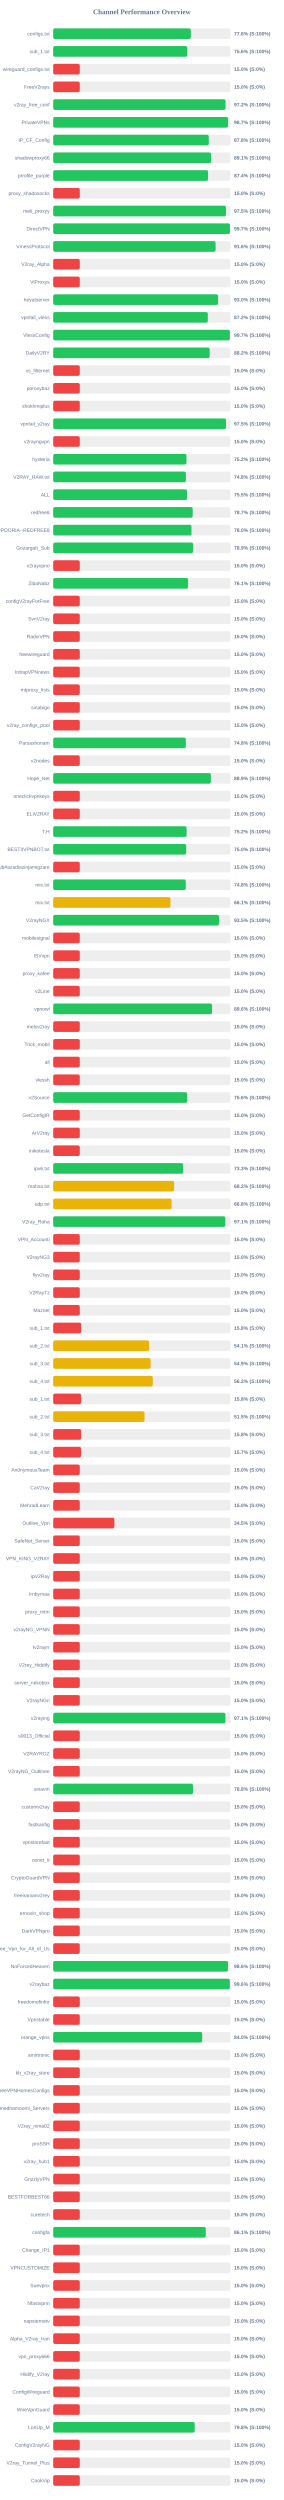
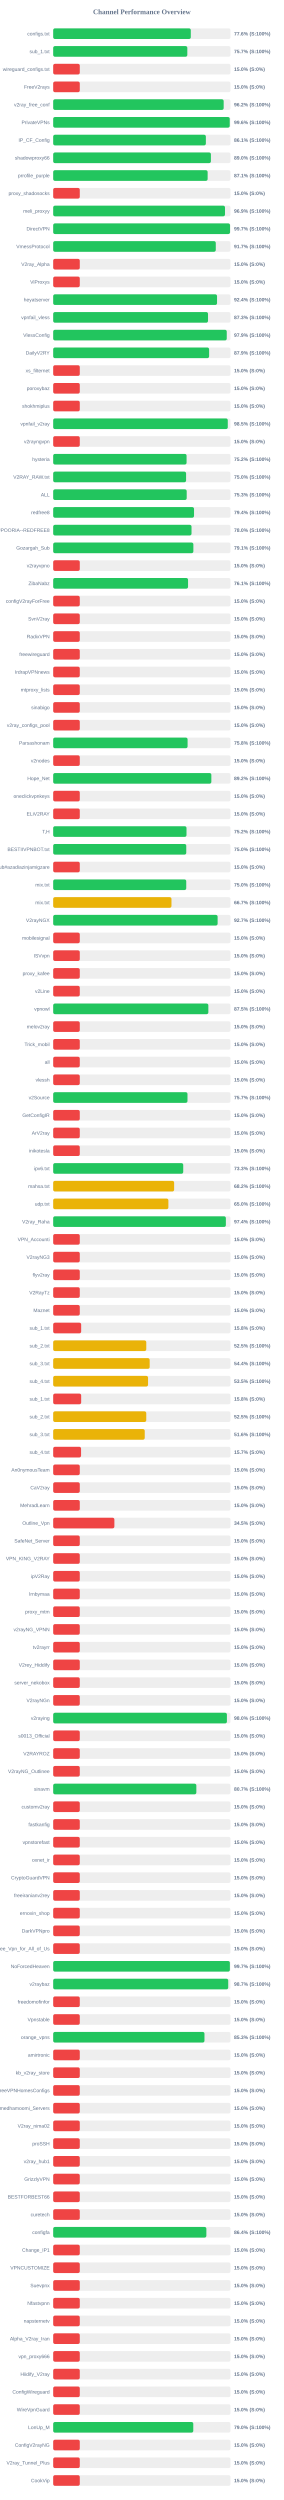
<svg xmlns="http://www.w3.org/2000/svg" width="800" height="7050" version="1.1">
  <style>
        .row { font: 14px Arial; fill: #64748b; }
        .score { font: bold 14px Arial; fill: #64748b; }
    </style>
  <text x="400" y="40" text-anchor="middle" font-size="20px" font-weight="bold" fill="#64748b">Channel Performance Overview</text>
  <rect x="150" y="80" width="500" height="30" fill="#eee" rx="5" />
-   <rect x="150" y="80" width="388.1" height="30" fill="#22c55e" rx="5" />
+   <rect x="150" y="80" width="388.05" height="30" fill="#22c55e" rx="5" />
  <text x="140" y="100" text-anchor="end" class="row">configs.txt</text>
  <text x="660" y="100" text-anchor="start" class="score">77.6% (S:100%)</text>
  <rect x="150" y="130" width="500" height="30" fill="#eee" rx="5" />
-   <rect x="150" y="130" width="378.2" height="30" fill="#22c55e" rx="5" />
+   <rect x="150" y="130" width="378.25" height="30" fill="#22c55e" rx="5" />
  <text x="140" y="150" text-anchor="end" class="row">sub_1.txt</text>
-   <text x="660" y="150" text-anchor="start" class="score">75.6% (S:100%)</text>
+   <text x="660" y="150" text-anchor="start" class="score">75.7% (S:100%)</text>
  <rect x="150" y="180" width="500" height="30" fill="#eee" rx="5" />
  <rect x="150" y="180" width="75.0" height="30" fill="#ef4444" rx="5" />
  <text x="140" y="200" text-anchor="end" class="row">wireguard_configs.txt</text>
  <text x="660" y="200" text-anchor="start" class="score">15.0% (S:0%)</text>
  <rect x="150" y="230" width="500" height="30" fill="#eee" rx="5" />
  <rect x="150" y="230" width="75.0" height="30" fill="#ef4444" rx="5" />
  <text x="140" y="250" text-anchor="end" class="row">FreeV2rays</text>
  <text x="660" y="250" text-anchor="start" class="score">15.0% (S:0%)</text>
  <rect x="150" y="280" width="500" height="30" fill="#eee" rx="5" />
-   <rect x="150" y="280" width="486.05" height="30" fill="#22c55e" rx="5" />
+   <rect x="150" y="280" width="480.75" height="30" fill="#22c55e" rx="5" />
  <text x="140" y="300" text-anchor="end" class="row">v2ray_free_conf</text>
-   <text x="660" y="300" text-anchor="start" class="score">97.2% (S:100%)</text>
+   <text x="660" y="300" text-anchor="start" class="score">96.2% (S:100%)</text>
  <rect x="150" y="330" width="500" height="30" fill="#eee" rx="5" />
-   <rect x="150" y="330" width="493.25" height="30" fill="#22c55e" rx="5" />
+   <rect x="150" y="330" width="497.85" height="30" fill="#22c55e" rx="5" />
  <text x="140" y="350" text-anchor="end" class="row">PrivateVPNs</text>
-   <text x="660" y="350" text-anchor="start" class="score">98.7% (S:100%)</text>
+   <text x="660" y="350" text-anchor="start" class="score">99.6% (S:100%)</text>
  <rect x="150" y="380" width="500" height="30" fill="#eee" rx="5" />
-   <rect x="150" y="380" width="438.8" height="30" fill="#22c55e" rx="5" />
+   <rect x="150" y="380" width="430.55" height="30" fill="#22c55e" rx="5" />
  <text x="140" y="400" text-anchor="end" class="row">IP_CF_Config</text>
-   <text x="660" y="400" text-anchor="start" class="score">87.8% (S:100%)</text>
+   <text x="660" y="400" text-anchor="start" class="score">86.1% (S:100%)</text>
  <rect x="150" y="430" width="500" height="30" fill="#eee" rx="5" />
-   <rect x="150" y="430" width="445.35" height="30" fill="#22c55e" rx="5" />
+   <rect x="150" y="430" width="444.75" height="30" fill="#22c55e" rx="5" />
  <text x="140" y="450" text-anchor="end" class="row">shadowproxy66</text>
-   <text x="660" y="450" text-anchor="start" class="score">89.1% (S:100%)</text>
+   <text x="660" y="450" text-anchor="start" class="score">89.0% (S:100%)</text>
  <rect x="150" y="480" width="500" height="30" fill="#eee" rx="5" />
-   <rect x="150" y="480" width="436.85" height="30" fill="#22c55e" rx="5" />
+   <rect x="150" y="480" width="435.55" height="30" fill="#22c55e" rx="5" />
  <text x="140" y="500" text-anchor="end" class="row">prrofile_purple</text>
-   <text x="660" y="500" text-anchor="start" class="score">87.4% (S:100%)</text>
+   <text x="660" y="500" text-anchor="start" class="score">87.1% (S:100%)</text>
  <rect x="150" y="530" width="500" height="30" fill="#eee" rx="5" />
  <rect x="150" y="530" width="75.0" height="30" fill="#ef4444" rx="5" />
  <text x="140" y="550" text-anchor="end" class="row">proxy_shadosocks</text>
  <text x="660" y="550" text-anchor="start" class="score">15.0% (S:0%)</text>
  <rect x="150" y="580" width="500" height="30" fill="#eee" rx="5" />
-   <rect x="150" y="580" width="487.3" height="30" fill="#22c55e" rx="5" />
+   <rect x="150" y="580" width="484.5" height="30" fill="#22c55e" rx="5" />
  <text x="140" y="600" text-anchor="end" class="row">meli_proxyy</text>
-   <text x="660" y="600" text-anchor="start" class="score">97.5% (S:100%)</text>
+   <text x="660" y="600" text-anchor="start" class="score">96.9% (S:100%)</text>
  <rect x="150" y="630" width="500" height="30" fill="#eee" rx="5" />
-   <rect x="150" y="630" width="498.5" height="30" fill="#22c55e" rx="5" />
+   <rect x="150" y="630" width="498.7" height="30" fill="#22c55e" rx="5" />
  <text x="140" y="650" text-anchor="end" class="row">DirectVPN</text>
  <text x="660" y="650" text-anchor="start" class="score">99.7% (S:100%)</text>
  <rect x="150" y="680" width="500" height="30" fill="#eee" rx="5" />
-   <rect x="150" y="680" width="458.05" height="30" fill="#22c55e" rx="5" />
+   <rect x="150" y="680" width="458.5" height="30" fill="#22c55e" rx="5" />
  <text x="140" y="700" text-anchor="end" class="row">VmessProtocol</text>
-   <text x="660" y="700" text-anchor="start" class="score">91.6% (S:100%)</text>
+   <text x="660" y="700" text-anchor="start" class="score">91.7% (S:100%)</text>
  <rect x="150" y="730" width="500" height="30" fill="#eee" rx="5" />
  <rect x="150" y="730" width="75.0" height="30" fill="#ef4444" rx="5" />
  <text x="140" y="750" text-anchor="end" class="row">V2ray_Alpha</text>
  <text x="660" y="750" text-anchor="start" class="score">15.0% (S:0%)</text>
  <rect x="150" y="780" width="500" height="30" fill="#eee" rx="5" />
  <rect x="150" y="780" width="75.0" height="30" fill="#ef4444" rx="5" />
  <text x="140" y="800" text-anchor="end" class="row">ViProxys</text>
  <text x="660" y="800" text-anchor="start" class="score">15.0% (S:0%)</text>
  <rect x="150" y="830" width="500" height="30" fill="#eee" rx="5" />
-   <rect x="150" y="830" width="465.25" height="30" fill="#22c55e" rx="5" />
+   <rect x="150" y="830" width="462.05" height="30" fill="#22c55e" rx="5" />
  <text x="140" y="850" text-anchor="end" class="row">heyatserver</text>
-   <text x="660" y="850" text-anchor="start" class="score">93.0% (S:100%)</text>
+   <text x="660" y="850" text-anchor="start" class="score">92.4% (S:100%)</text>
  <rect x="150" y="880" width="500" height="30" fill="#eee" rx="5" />
-   <rect x="150" y="880" width="436.05" height="30" fill="#22c55e" rx="5" />
+   <rect x="150" y="880" width="436.6" height="30" fill="#22c55e" rx="5" />
  <text x="140" y="900" text-anchor="end" class="row">vpnfail_vless</text>
-   <text x="660" y="900" text-anchor="start" class="score">87.2% (S:100%)</text>
+   <text x="660" y="900" text-anchor="start" class="score">87.3% (S:100%)</text>
  <rect x="150" y="930" width="500" height="30" fill="#eee" rx="5" />
-   <rect x="150" y="930" width="498.25" height="30" fill="#22c55e" rx="5" />
+   <rect x="150" y="930" width="489.45" height="30" fill="#22c55e" rx="5" />
  <text x="140" y="950" text-anchor="end" class="row">VlessConfig</text>
-   <text x="660" y="950" text-anchor="start" class="score">99.7% (S:100%)</text>
+   <text x="660" y="950" text-anchor="start" class="score">97.9% (S:100%)</text>
  <rect x="150" y="980" width="500" height="30" fill="#eee" rx="5" />
-   <rect x="150" y="980" width="441.25" height="30" fill="#22c55e" rx="5" />
+   <rect x="150" y="980" width="439.7" height="30" fill="#22c55e" rx="5" />
  <text x="140" y="1000" text-anchor="end" class="row">DailyV2RY</text>
-   <text x="660" y="1000" text-anchor="start" class="score">88.2% (S:100%)</text>
+   <text x="660" y="1000" text-anchor="start" class="score">87.9% (S:100%)</text>
  <rect x="150" y="1030" width="500" height="30" fill="#eee" rx="5" />
  <rect x="150" y="1030" width="75.0" height="30" fill="#ef4444" rx="5" />
  <text x="140" y="1050" text-anchor="end" class="row">xs_filternet</text>
  <text x="660" y="1050" text-anchor="start" class="score">15.0% (S:0%)</text>
  <rect x="150" y="1080" width="500" height="30" fill="#eee" rx="5" />
  <rect x="150" y="1080" width="75.0" height="30" fill="#ef4444" rx="5" />
  <text x="140" y="1100" text-anchor="end" class="row">poroxybaz</text>
  <text x="660" y="1100" text-anchor="start" class="score">15.0% (S:0%)</text>
  <rect x="150" y="1130" width="500" height="30" fill="#eee" rx="5" />
  <rect x="150" y="1130" width="75.0" height="30" fill="#ef4444" rx="5" />
  <text x="140" y="1150" text-anchor="end" class="row">shokhmiplus</text>
  <text x="660" y="1150" text-anchor="start" class="score">15.0% (S:0%)</text>
  <rect x="150" y="1180" width="500" height="30" fill="#eee" rx="5" />
-   <rect x="150" y="1180" width="487.35" height="30" fill="#22c55e" rx="5" />
+   <rect x="150" y="1180" width="492.35" height="30" fill="#22c55e" rx="5" />
  <text x="140" y="1200" text-anchor="end" class="row">vpnfail_v2ray</text>
-   <text x="660" y="1200" text-anchor="start" class="score">97.5% (S:100%)</text>
+   <text x="660" y="1200" text-anchor="start" class="score">98.5% (S:100%)</text>
  <rect x="150" y="1230" width="500" height="30" fill="#eee" rx="5" />
  <rect x="150" y="1230" width="75.0" height="30" fill="#ef4444" rx="5" />
  <text x="140" y="1250" text-anchor="end" class="row">v2rayngvpn</text>
  <text x="660" y="1250" text-anchor="start" class="score">15.0% (S:0%)</text>
  <rect x="150" y="1280" width="500" height="30" fill="#eee" rx="5" />
-   <rect x="150" y="1280" width="375.9" height="30" fill="#22c55e" rx="5" />
+   <rect x="150" y="1280" width="376.15" height="30" fill="#22c55e" rx="5" />
  <text x="140" y="1300" text-anchor="end" class="row">hysteria</text>
  <text x="660" y="1300" text-anchor="start" class="score">75.2% (S:100%)</text>
  <rect x="150" y="1330" width="500" height="30" fill="#eee" rx="5" />
-   <rect x="150" y="1330" width="374.25" height="30" fill="#22c55e" rx="5" />
+   <rect x="150" y="1330" width="374.75" height="30" fill="#22c55e" rx="5" />
  <text x="140" y="1350" text-anchor="end" class="row">V2RAY_RAW.txt</text>
-   <text x="660" y="1350" text-anchor="start" class="score">74.8% (S:100%)</text>
+   <text x="660" y="1350" text-anchor="start" class="score">75.0% (S:100%)</text>
  <rect x="150" y="1380" width="500" height="30" fill="#eee" rx="5" />
-   <rect x="150" y="1380" width="377.25" height="30" fill="#22c55e" rx="5" />
+   <rect x="150" y="1380" width="376.5" height="30" fill="#22c55e" rx="5" />
  <text x="140" y="1400" text-anchor="end" class="row">ALL</text>
-   <text x="660" y="1400" text-anchor="start" class="score">75.5% (S:100%)</text>
+   <text x="660" y="1400" text-anchor="start" class="score">75.3% (S:100%)</text>
  <rect x="150" y="1430" width="500" height="30" fill="#eee" rx="5" />
-   <rect x="150" y="1430" width="393.35" height="30" fill="#22c55e" rx="5" />
+   <rect x="150" y="1430" width="397.15" height="30" fill="#22c55e" rx="5" />
  <text x="140" y="1450" text-anchor="end" class="row">redfree8</text>
-   <text x="660" y="1450" text-anchor="start" class="score">78.7% (S:100%)</text>
+   <text x="660" y="1450" text-anchor="start" class="score">79.4% (S:100%)</text>
  <rect x="150" y="1480" width="500" height="30" fill="#eee" rx="5" />
-   <rect x="150" y="1480" width="390.0" height="30" fill="#22c55e" rx="5" />
+   <rect x="150" y="1480" width="390.1" height="30" fill="#22c55e" rx="5" />
  <text x="140" y="1500" text-anchor="end" class="row">POORIA--REDFREE8.txt#POORIA--REDFREE8</text>
  <text x="660" y="1500" text-anchor="start" class="score">78.0% (S:100%)</text>
  <rect x="150" y="1530" width="500" height="30" fill="#eee" rx="5" />
-   <rect x="150" y="1530" width="394.65" height="30" fill="#22c55e" rx="5" />
+   <rect x="150" y="1530" width="395.3" height="30" fill="#22c55e" rx="5" />
  <text x="140" y="1550" text-anchor="end" class="row">Gozargah_Sub</text>
-   <text x="660" y="1550" text-anchor="start" class="score">78.9% (S:100%)</text>
+   <text x="660" y="1550" text-anchor="start" class="score">79.1% (S:100%)</text>
  <rect x="150" y="1580" width="500" height="30" fill="#eee" rx="5" />
  <rect x="150" y="1580" width="75.0" height="30" fill="#ef4444" rx="5" />
  <text x="140" y="1600" text-anchor="end" class="row">v2rayvpno</text>
  <text x="660" y="1600" text-anchor="start" class="score">15.0% (S:0%)</text>
  <rect x="150" y="1630" width="500" height="30" fill="#eee" rx="5" />
-   <rect x="150" y="1630" width="380.4" height="30" fill="#22c55e" rx="5" />
+   <rect x="150" y="1630" width="380.3" height="30" fill="#22c55e" rx="5" />
  <text x="140" y="1650" text-anchor="end" class="row">ZibaNabz</text>
  <text x="660" y="1650" text-anchor="start" class="score">76.1% (S:100%)</text>
  <rect x="150" y="1680" width="500" height="30" fill="#eee" rx="5" />
  <rect x="150" y="1680" width="75.0" height="30" fill="#ef4444" rx="5" />
  <text x="140" y="1700" text-anchor="end" class="row">configV2rayForFree</text>
  <text x="660" y="1700" text-anchor="start" class="score">15.0% (S:0%)</text>
  <rect x="150" y="1730" width="500" height="30" fill="#eee" rx="5" />
  <rect x="150" y="1730" width="75.0" height="30" fill="#ef4444" rx="5" />
  <text x="140" y="1750" text-anchor="end" class="row">SvnV2ray</text>
  <text x="660" y="1750" text-anchor="start" class="score">15.0% (S:0%)</text>
  <rect x="150" y="1780" width="500" height="30" fill="#eee" rx="5" />
  <rect x="150" y="1780" width="75.0" height="30" fill="#ef4444" rx="5" />
  <text x="140" y="1800" text-anchor="end" class="row">RadixVPN</text>
  <text x="660" y="1800" text-anchor="start" class="score">15.0% (S:0%)</text>
  <rect x="150" y="1830" width="500" height="30" fill="#eee" rx="5" />
  <rect x="150" y="1830" width="75.0" height="30" fill="#ef4444" rx="5" />
  <text x="140" y="1850" text-anchor="end" class="row">freewireguard</text>
  <text x="660" y="1850" text-anchor="start" class="score">15.0% (S:0%)</text>
  <rect x="150" y="1880" width="500" height="30" fill="#eee" rx="5" />
  <rect x="150" y="1880" width="75.0" height="30" fill="#ef4444" rx="5" />
  <text x="140" y="1900" text-anchor="end" class="row">IrdrapVPNnews</text>
  <text x="660" y="1900" text-anchor="start" class="score">15.0% (S:0%)</text>
  <rect x="150" y="1930" width="500" height="30" fill="#eee" rx="5" />
  <rect x="150" y="1930" width="75.0" height="30" fill="#ef4444" rx="5" />
  <text x="140" y="1950" text-anchor="end" class="row">mtproxy_lists</text>
  <text x="660" y="1950" text-anchor="start" class="score">15.0% (S:0%)</text>
  <rect x="150" y="1980" width="500" height="30" fill="#eee" rx="5" />
  <rect x="150" y="1980" width="75.0" height="30" fill="#ef4444" rx="5" />
  <text x="140" y="2000" text-anchor="end" class="row">sinabigo</text>
  <text x="660" y="2000" text-anchor="start" class="score">15.0% (S:0%)</text>
  <rect x="150" y="2030" width="500" height="30" fill="#eee" rx="5" />
  <rect x="150" y="2030" width="75.0" height="30" fill="#ef4444" rx="5" />
  <text x="140" y="2050" text-anchor="end" class="row">v2ray_configs_pool</text>
  <text x="660" y="2050" text-anchor="start" class="score">15.0% (S:0%)</text>
  <rect x="150" y="2080" width="500" height="30" fill="#eee" rx="5" />
-   <rect x="150" y="2080" width="374.05" height="30" fill="#22c55e" rx="5" />
+   <rect x="150" y="2080" width="379.0" height="30" fill="#22c55e" rx="5" />
  <text x="140" y="2100" text-anchor="end" class="row">Parsashonam</text>
-   <text x="660" y="2100" text-anchor="start" class="score">74.8% (S:100%)</text>
+   <text x="660" y="2100" text-anchor="start" class="score">75.8% (S:100%)</text>
  <rect x="150" y="2130" width="500" height="30" fill="#eee" rx="5" />
  <rect x="150" y="2130" width="75.0" height="30" fill="#ef4444" rx="5" />
  <text x="140" y="2150" text-anchor="end" class="row">v2nodes</text>
  <text x="660" y="2150" text-anchor="start" class="score">15.0% (S:0%)</text>
  <rect x="150" y="2180" width="500" height="30" fill="#eee" rx="5" />
-   <rect x="150" y="2180" width="444.65" height="30" fill="#22c55e" rx="5" />
+   <rect x="150" y="2180" width="446.0" height="30" fill="#22c55e" rx="5" />
  <text x="140" y="2200" text-anchor="end" class="row">Hope_Net</text>
-   <text x="660" y="2200" text-anchor="start" class="score">88.9% (S:100%)</text>
+   <text x="660" y="2200" text-anchor="start" class="score">89.2% (S:100%)</text>
  <rect x="150" y="2230" width="500" height="30" fill="#eee" rx="5" />
  <rect x="150" y="2230" width="75.0" height="30" fill="#ef4444" rx="5" />
  <text x="140" y="2250" text-anchor="end" class="row">oneclickvpnkeys</text>
  <text x="660" y="2250" text-anchor="start" class="score">15.0% (S:0%)</text>
  <rect x="150" y="2280" width="500" height="30" fill="#eee" rx="5" />
  <rect x="150" y="2280" width="75.0" height="30" fill="#ef4444" rx="5" />
  <text x="140" y="2300" text-anchor="end" class="row">ELiV2RAY</text>
  <text x="660" y="2300" text-anchor="start" class="score">15.0% (S:0%)</text>
  <rect x="150" y="2330" width="500" height="30" fill="#eee" rx="5" />
-   <rect x="150" y="2330" width="376.25" height="30" fill="#22c55e" rx="5" />
+   <rect x="150" y="2330" width="375.95" height="30" fill="#22c55e" rx="5" />
  <text x="140" y="2350" text-anchor="end" class="row">T,H</text>
  <text x="660" y="2350" text-anchor="start" class="score">75.2% (S:100%)</text>
  <rect x="150" y="2380" width="500" height="30" fill="#eee" rx="5" />
-   <rect x="150" y="2380" width="375.1" height="30" fill="#22c55e" rx="5" />
+   <rect x="150" y="2380" width="375.25" height="30" fill="#22c55e" rx="5" />
  <text x="140" y="2400" text-anchor="end" class="row">BESTIIVPNBOT.txt</text>
  <text x="660" y="2400" text-anchor="start" class="score">75.0% (S:100%)</text>
  <rect x="150" y="2430" width="500" height="30" fill="#eee" rx="5" />
  <rect x="150" y="2430" width="75.0" height="30" fill="#ef4444" rx="5" />
  <text x="140" y="2450" text-anchor="end" class="row">Sub#azadiazinjamigzare</text>
  <text x="660" y="2450" text-anchor="start" class="score">15.0% (S:0%)</text>
  <rect x="150" y="2480" width="500" height="30" fill="#eee" rx="5" />
-   <rect x="150" y="2480" width="373.9" height="30" fill="#22c55e" rx="5" />
+   <rect x="150" y="2480" width="375.2" height="30" fill="#22c55e" rx="5" />
  <text x="140" y="2500" text-anchor="end" class="row">mix.txt</text>
-   <text x="660" y="2500" text-anchor="start" class="score">74.8% (S:100%)</text>
+   <text x="660" y="2500" text-anchor="start" class="score">75.0% (S:100%)</text>
  <rect x="150" y="2530" width="500" height="30" fill="#eee" rx="5" />
-   <rect x="150" y="2530" width="330.6" height="30" fill="#eab308" rx="5" />
+   <rect x="150" y="2530" width="333.55" height="30" fill="#eab308" rx="5" />
  <text x="140" y="2550" text-anchor="end" class="row">mix.txt</text>
-   <text x="660" y="2550" text-anchor="start" class="score">66.1% (S:100%)</text>
+   <text x="660" y="2550" text-anchor="start" class="score">66.7% (S:100%)</text>
  <rect x="150" y="2580" width="500" height="30" fill="#eee" rx="5" />
-   <rect x="150" y="2580" width="467.6" height="30" fill="#22c55e" rx="5" />
+   <rect x="150" y="2580" width="463.7" height="30" fill="#22c55e" rx="5" />
  <text x="140" y="2600" text-anchor="end" class="row">V2rayNGX</text>
-   <text x="660" y="2600" text-anchor="start" class="score">93.5% (S:100%)</text>
+   <text x="660" y="2600" text-anchor="start" class="score">92.7% (S:100%)</text>
  <rect x="150" y="2630" width="500" height="30" fill="#eee" rx="5" />
  <rect x="150" y="2630" width="75.0" height="30" fill="#ef4444" rx="5" />
  <text x="140" y="2650" text-anchor="end" class="row">mobilesignal</text>
  <text x="660" y="2650" text-anchor="start" class="score">15.0% (S:0%)</text>
  <rect x="150" y="2680" width="500" height="30" fill="#eee" rx="5" />
  <rect x="150" y="2680" width="75.0" height="30" fill="#ef4444" rx="5" />
  <text x="140" y="2700" text-anchor="end" class="row">ISVvpn</text>
  <text x="660" y="2700" text-anchor="start" class="score">15.0% (S:0%)</text>
  <rect x="150" y="2730" width="500" height="30" fill="#eee" rx="5" />
  <rect x="150" y="2730" width="75.0" height="30" fill="#ef4444" rx="5" />
  <text x="140" y="2750" text-anchor="end" class="row">proxy_kafee</text>
  <text x="660" y="2750" text-anchor="start" class="score">15.0% (S:0%)</text>
  <rect x="150" y="2780" width="500" height="30" fill="#eee" rx="5" />
  <rect x="150" y="2780" width="75.0" height="30" fill="#ef4444" rx="5" />
  <text x="140" y="2800" text-anchor="end" class="row">v2Line</text>
  <text x="660" y="2800" text-anchor="start" class="score">15.0% (S:0%)</text>
  <rect x="150" y="2830" width="500" height="30" fill="#eee" rx="5" />
-   <rect x="150" y="2830" width="448.05" height="30" fill="#22c55e" rx="5" />
+   <rect x="150" y="2830" width="437.55" height="30" fill="#22c55e" rx="5" />
  <text x="140" y="2850" text-anchor="end" class="row">vpnowl</text>
-   <text x="660" y="2850" text-anchor="start" class="score">89.6% (S:100%)</text>
+   <text x="660" y="2850" text-anchor="start" class="score">87.5% (S:100%)</text>
  <rect x="150" y="2880" width="500" height="30" fill="#eee" rx="5" />
  <rect x="150" y="2880" width="75.0" height="30" fill="#ef4444" rx="5" />
  <text x="140" y="2900" text-anchor="end" class="row">melov2ray</text>
  <text x="660" y="2900" text-anchor="start" class="score">15.0% (S:0%)</text>
  <rect x="150" y="2930" width="500" height="30" fill="#eee" rx="5" />
  <rect x="150" y="2930" width="75.0" height="30" fill="#ef4444" rx="5" />
  <text x="140" y="2950" text-anchor="end" class="row">Trick_mobil</text>
  <text x="660" y="2950" text-anchor="start" class="score">15.0% (S:0%)</text>
  <rect x="150" y="2980" width="500" height="30" fill="#eee" rx="5" />
  <rect x="150" y="2980" width="75.0" height="30" fill="#ef4444" rx="5" />
  <text x="140" y="3000" text-anchor="end" class="row">all</text>
  <text x="660" y="3000" text-anchor="start" class="score">15.0% (S:0%)</text>
  <rect x="150" y="3030" width="500" height="30" fill="#eee" rx="5" />
  <rect x="150" y="3030" width="75.0" height="30" fill="#ef4444" rx="5" />
  <text x="140" y="3050" text-anchor="end" class="row">vlessh</text>
  <text x="660" y="3050" text-anchor="start" class="score">15.0% (S:0%)</text>
  <rect x="150" y="3080" width="500" height="30" fill="#eee" rx="5" />
-   <rect x="150" y="3080" width="377.85" height="30" fill="#22c55e" rx="5" />
+   <rect x="150" y="3080" width="378.7" height="30" fill="#22c55e" rx="5" />
  <text x="140" y="3100" text-anchor="end" class="row">v2Source</text>
-   <text x="660" y="3100" text-anchor="start" class="score">75.6% (S:100%)</text>
+   <text x="660" y="3100" text-anchor="start" class="score">75.7% (S:100%)</text>
  <rect x="150" y="3130" width="500" height="30" fill="#eee" rx="5" />
  <rect x="150" y="3130" width="75.0" height="30" fill="#ef4444" rx="5" />
  <text x="140" y="3150" text-anchor="end" class="row">GetConfigIR</text>
  <text x="660" y="3150" text-anchor="start" class="score">15.0% (S:0%)</text>
  <rect x="150" y="3180" width="500" height="30" fill="#eee" rx="5" />
  <rect x="150" y="3180" width="75.0" height="30" fill="#ef4444" rx="5" />
  <text x="140" y="3200" text-anchor="end" class="row">ArV2ray</text>
  <text x="660" y="3200" text-anchor="start" class="score">15.0% (S:0%)</text>
  <rect x="150" y="3230" width="500" height="30" fill="#eee" rx="5" />
  <rect x="150" y="3230" width="75.0" height="30" fill="#ef4444" rx="5" />
  <text x="140" y="3250" text-anchor="end" class="row">inikotesla</text>
  <text x="660" y="3250" text-anchor="start" class="score">15.0% (S:0%)</text>
  <rect x="150" y="3280" width="500" height="30" fill="#eee" rx="5" />
-   <rect x="150" y="3280" width="366.65" height="30" fill="#22c55e" rx="5" />
+   <rect x="150" y="3280" width="366.7" height="30" fill="#22c55e" rx="5" />
  <text x="140" y="3300" text-anchor="end" class="row">ipv6.txt</text>
  <text x="660" y="3300" text-anchor="start" class="score">73.3% (S:100%)</text>
  <rect x="150" y="3330" width="500" height="30" fill="#eee" rx="5" />
-   <rect x="150" y="3330" width="341.0" height="30" fill="#eab308" rx="5" />
+   <rect x="150" y="3330" width="341.05" height="30" fill="#eab308" rx="5" />
  <text x="140" y="3350" text-anchor="end" class="row">mahsa.txt</text>
  <text x="660" y="3350" text-anchor="start" class="score">68.2% (S:100%)</text>
  <rect x="150" y="3380" width="500" height="30" fill="#eee" rx="5" />
-   <rect x="150" y="3380" width="333.95" height="30" fill="#eab308" rx="5" />
+   <rect x="150" y="3380" width="324.85" height="30" fill="#eab308" rx="5" />
  <text x="140" y="3400" text-anchor="end" class="row">udp.txt</text>
-   <text x="660" y="3400" text-anchor="start" class="score">66.8% (S:100%)</text>
+   <text x="660" y="3400" text-anchor="start" class="score">65.0% (S:100%)</text>
  <rect x="150" y="3430" width="500" height="30" fill="#eee" rx="5" />
-   <rect x="150" y="3430" width="485.4" height="30" fill="#22c55e" rx="5" />
+   <rect x="150" y="3430" width="486.95" height="30" fill="#22c55e" rx="5" />
  <text x="140" y="3450" text-anchor="end" class="row">V2ray_Raha</text>
-   <text x="660" y="3450" text-anchor="start" class="score">97.1% (S:100%)</text>
+   <text x="660" y="3450" text-anchor="start" class="score">97.4% (S:100%)</text>
  <rect x="150" y="3480" width="500" height="30" fill="#eee" rx="5" />
  <rect x="150" y="3480" width="75.0" height="30" fill="#ef4444" rx="5" />
  <text x="140" y="3500" text-anchor="end" class="row">VPN_Accounti</text>
  <text x="660" y="3500" text-anchor="start" class="score">15.0% (S:0%)</text>
  <rect x="150" y="3530" width="500" height="30" fill="#eee" rx="5" />
  <rect x="150" y="3530" width="75.0" height="30" fill="#ef4444" rx="5" />
  <text x="140" y="3550" text-anchor="end" class="row">V2rayNG3</text>
  <text x="660" y="3550" text-anchor="start" class="score">15.0% (S:0%)</text>
  <rect x="150" y="3580" width="500" height="30" fill="#eee" rx="5" />
  <rect x="150" y="3580" width="75.0" height="30" fill="#ef4444" rx="5" />
  <text x="140" y="3600" text-anchor="end" class="row">flyv2ray</text>
  <text x="660" y="3600" text-anchor="start" class="score">15.0% (S:0%)</text>
  <rect x="150" y="3630" width="500" height="30" fill="#eee" rx="5" />
  <rect x="150" y="3630" width="75.0" height="30" fill="#ef4444" rx="5" />
  <text x="140" y="3650" text-anchor="end" class="row">V2RayTz</text>
  <text x="660" y="3650" text-anchor="start" class="score">15.0% (S:0%)</text>
  <rect x="150" y="3680" width="500" height="30" fill="#eee" rx="5" />
  <rect x="150" y="3680" width="75.0" height="30" fill="#ef4444" rx="5" />
  <text x="140" y="3700" text-anchor="end" class="row">Maznet</text>
  <text x="660" y="3700" text-anchor="start" class="score">15.0% (S:0%)</text>
  <rect x="150" y="3730" width="500" height="30" fill="#eee" rx="5" />
  <rect x="150" y="3730" width="78.9" height="30" fill="#ef4444" rx="5" />
  <text x="140" y="3750" text-anchor="end" class="row">sub_1.txt</text>
  <text x="660" y="3750" text-anchor="start" class="score">15.8% (S:0%)</text>
  <rect x="150" y="3780" width="500" height="30" fill="#eee" rx="5" />
-   <rect x="150" y="3780" width="270.5" height="30" fill="#eab308" rx="5" />
+   <rect x="150" y="3780" width="262.5" height="30" fill="#eab308" rx="5" />
  <text x="140" y="3800" text-anchor="end" class="row">sub_2.txt</text>
-   <text x="660" y="3800" text-anchor="start" class="score">54.1% (S:100%)</text>
+   <text x="660" y="3800" text-anchor="start" class="score">52.5% (S:100%)</text>
  <rect x="150" y="3830" width="500" height="30" fill="#eee" rx="5" />
-   <rect x="150" y="3830" width="274.7" height="30" fill="#eab308" rx="5" />
+   <rect x="150" y="3830" width="272.1" height="30" fill="#eab308" rx="5" />
  <text x="140" y="3850" text-anchor="end" class="row">sub_3.txt</text>
-   <text x="660" y="3850" text-anchor="start" class="score">54.9% (S:100%)</text>
+   <text x="660" y="3850" text-anchor="start" class="score">54.4% (S:100%)</text>
  <rect x="150" y="3880" width="500" height="30" fill="#eee" rx="5" />
-   <rect x="150" y="3880" width="280.85" height="30" fill="#eab308" rx="5" />
+   <rect x="150" y="3880" width="267.5" height="30" fill="#eab308" rx="5" />
  <text x="140" y="3900" text-anchor="end" class="row">sub_4.txt</text>
-   <text x="660" y="3900" text-anchor="start" class="score">56.2% (S:100%)</text>
+   <text x="660" y="3900" text-anchor="start" class="score">53.5% (S:100%)</text>
  <rect x="150" y="3930" width="500" height="30" fill="#eee" rx="5" />
  <rect x="150" y="3930" width="78.9" height="30" fill="#ef4444" rx="5" />
  <text x="140" y="3950" text-anchor="end" class="row">sub_1.txt</text>
  <text x="660" y="3950" text-anchor="start" class="score">15.8% (S:0%)</text>
  <rect x="150" y="3980" width="500" height="30" fill="#eee" rx="5" />
-   <rect x="150" y="3980" width="257.6" height="30" fill="#eab308" rx="5" />
+   <rect x="150" y="3980" width="262.45" height="30" fill="#eab308" rx="5" />
  <text x="140" y="4000" text-anchor="end" class="row">sub_2.txt</text>
-   <text x="660" y="4000" text-anchor="start" class="score">51.5% (S:100%)</text>
+   <text x="660" y="4000" text-anchor="start" class="score">52.5% (S:100%)</text>
  <rect x="150" y="4030" width="500" height="30" fill="#eee" rx="5" />
-   <rect x="150" y="4030" width="78.9" height="30" fill="#ef4444" rx="5" />
+   <rect x="150" y="4030" width="258.15" height="30" fill="#eab308" rx="5" />
  <text x="140" y="4050" text-anchor="end" class="row">sub_3.txt</text>
-   <text x="660" y="4050" text-anchor="start" class="score">15.8% (S:0%)</text>
+   <text x="660" y="4050" text-anchor="start" class="score">51.6% (S:100%)</text>
  <rect x="150" y="4080" width="500" height="30" fill="#eee" rx="5" />
-   <rect x="150" y="4080" width="78.7" height="30" fill="#ef4444" rx="5" />
+   <rect x="150" y="4080" width="78.6" height="30" fill="#ef4444" rx="5" />
  <text x="140" y="4100" text-anchor="end" class="row">sub_4.txt</text>
  <text x="660" y="4100" text-anchor="start" class="score">15.7% (S:0%)</text>
  <rect x="150" y="4130" width="500" height="30" fill="#eee" rx="5" />
  <rect x="150" y="4130" width="75.0" height="30" fill="#ef4444" rx="5" />
  <text x="140" y="4150" text-anchor="end" class="row">An0nymousTeam</text>
  <text x="660" y="4150" text-anchor="start" class="score">15.0% (S:0%)</text>
  <rect x="150" y="4180" width="500" height="30" fill="#eee" rx="5" />
  <rect x="150" y="4180" width="75.0" height="30" fill="#ef4444" rx="5" />
  <text x="140" y="4200" text-anchor="end" class="row">CaV2ray</text>
  <text x="660" y="4200" text-anchor="start" class="score">15.0% (S:0%)</text>
  <rect x="150" y="4230" width="500" height="30" fill="#eee" rx="5" />
  <rect x="150" y="4230" width="75.0" height="30" fill="#ef4444" rx="5" />
  <text x="140" y="4250" text-anchor="end" class="row">MehradLearn</text>
  <text x="660" y="4250" text-anchor="start" class="score">15.0% (S:0%)</text>
  <rect x="150" y="4280" width="500" height="30" fill="#eee" rx="5" />
  <rect x="150" y="4280" width="172.55" height="30" fill="#ef4444" rx="5" />
  <text x="140" y="4300" text-anchor="end" class="row">Outline_Vpn</text>
  <text x="660" y="4300" text-anchor="start" class="score">34.5% (S:0%)</text>
  <rect x="150" y="4330" width="500" height="30" fill="#eee" rx="5" />
  <rect x="150" y="4330" width="75.0" height="30" fill="#ef4444" rx="5" />
  <text x="140" y="4350" text-anchor="end" class="row">SafeNet_Server</text>
  <text x="660" y="4350" text-anchor="start" class="score">15.0% (S:0%)</text>
  <rect x="150" y="4380" width="500" height="30" fill="#eee" rx="5" />
  <rect x="150" y="4380" width="75.0" height="30" fill="#ef4444" rx="5" />
  <text x="140" y="4400" text-anchor="end" class="row">VPN_KING_V2RAY</text>
  <text x="660" y="4400" text-anchor="start" class="score">15.0% (S:0%)</text>
  <rect x="150" y="4430" width="500" height="30" fill="#eee" rx="5" />
  <rect x="150" y="4430" width="75.0" height="30" fill="#ef4444" rx="5" />
  <text x="140" y="4450" text-anchor="end" class="row">ipV2Ray</text>
  <text x="660" y="4450" text-anchor="start" class="score">15.0% (S:0%)</text>
  <rect x="150" y="4480" width="500" height="30" fill="#eee" rx="5" />
  <rect x="150" y="4480" width="75.0" height="30" fill="#ef4444" rx="5" />
  <text x="140" y="4500" text-anchor="end" class="row">lrnbymaa</text>
  <text x="660" y="4500" text-anchor="start" class="score">15.0% (S:0%)</text>
  <rect x="150" y="4530" width="500" height="30" fill="#eee" rx="5" />
  <rect x="150" y="4530" width="75.0" height="30" fill="#ef4444" rx="5" />
  <text x="140" y="4550" text-anchor="end" class="row">proxy_mtm</text>
  <text x="660" y="4550" text-anchor="start" class="score">15.0% (S:0%)</text>
  <rect x="150" y="4580" width="500" height="30" fill="#eee" rx="5" />
  <rect x="150" y="4580" width="75.0" height="30" fill="#ef4444" rx="5" />
  <text x="140" y="4600" text-anchor="end" class="row">v2rayNG_VPNN</text>
  <text x="660" y="4600" text-anchor="start" class="score">15.0% (S:0%)</text>
  <rect x="150" y="4630" width="500" height="30" fill="#eee" rx="5" />
  <rect x="150" y="4630" width="75.0" height="30" fill="#ef4444" rx="5" />
  <text x="140" y="4650" text-anchor="end" class="row">tv2rayrr</text>
  <text x="660" y="4650" text-anchor="start" class="score">15.0% (S:0%)</text>
  <rect x="150" y="4680" width="500" height="30" fill="#eee" rx="5" />
  <rect x="150" y="4680" width="75.0" height="30" fill="#ef4444" rx="5" />
  <text x="140" y="4700" text-anchor="end" class="row">V2rey_Hiddify</text>
  <text x="660" y="4700" text-anchor="start" class="score">15.0% (S:0%)</text>
  <rect x="150" y="4730" width="500" height="30" fill="#eee" rx="5" />
  <rect x="150" y="4730" width="75.0" height="30" fill="#ef4444" rx="5" />
  <text x="140" y="4750" text-anchor="end" class="row">server_nekobox</text>
  <text x="660" y="4750" text-anchor="start" class="score">15.0% (S:0%)</text>
  <rect x="150" y="4780" width="500" height="30" fill="#eee" rx="5" />
  <rect x="150" y="4780" width="75.0" height="30" fill="#ef4444" rx="5" />
  <text x="140" y="4800" text-anchor="end" class="row">V2rayNGn</text>
  <text x="660" y="4800" text-anchor="start" class="score">15.0% (S:0%)</text>
  <rect x="150" y="4830" width="500" height="30" fill="#eee" rx="5" />
-   <rect x="150" y="4830" width="485.6" height="30" fill="#22c55e" rx="5" />
+   <rect x="150" y="4830" width="489.9" height="30" fill="#22c55e" rx="5" />
  <text x="140" y="4850" text-anchor="end" class="row">v2raying</text>
-   <text x="660" y="4850" text-anchor="start" class="score">97.1% (S:100%)</text>
+   <text x="660" y="4850" text-anchor="start" class="score">98.0% (S:100%)</text>
  <rect x="150" y="4880" width="500" height="30" fill="#eee" rx="5" />
  <rect x="150" y="4880" width="75.0" height="30" fill="#ef4444" rx="5" />
  <text x="140" y="4900" text-anchor="end" class="row">s0013_Official</text>
  <text x="660" y="4900" text-anchor="start" class="score">15.0% (S:0%)</text>
  <rect x="150" y="4930" width="500" height="30" fill="#eee" rx="5" />
  <rect x="150" y="4930" width="75.0" height="30" fill="#ef4444" rx="5" />
  <text x="140" y="4950" text-anchor="end" class="row">V2RAYROZ</text>
  <text x="660" y="4950" text-anchor="start" class="score">15.0% (S:0%)</text>
  <rect x="150" y="4980" width="500" height="30" fill="#eee" rx="5" />
  <rect x="150" y="4980" width="75.0" height="30" fill="#ef4444" rx="5" />
  <text x="140" y="5000" text-anchor="end" class="row">V2rayNG_Outlinee</text>
  <text x="660" y="5000" text-anchor="start" class="score">15.0% (S:0%)</text>
  <rect x="150" y="5030" width="500" height="30" fill="#eee" rx="5" />
-   <rect x="150" y="5030" width="394.25" height="30" fill="#22c55e" rx="5" />
+   <rect x="150" y="5030" width="403.7" height="30" fill="#22c55e" rx="5" />
  <text x="140" y="5050" text-anchor="end" class="row">sinavm</text>
-   <text x="660" y="5050" text-anchor="start" class="score">78.8% (S:100%)</text>
+   <text x="660" y="5050" text-anchor="start" class="score">80.7% (S:100%)</text>
  <rect x="150" y="5080" width="500" height="30" fill="#eee" rx="5" />
  <rect x="150" y="5080" width="75.0" height="30" fill="#ef4444" rx="5" />
  <text x="140" y="5100" text-anchor="end" class="row">customv2ray</text>
  <text x="660" y="5100" text-anchor="start" class="score">15.0% (S:0%)</text>
  <rect x="150" y="5130" width="500" height="30" fill="#eee" rx="5" />
  <rect x="150" y="5130" width="75.0" height="30" fill="#ef4444" rx="5" />
  <text x="140" y="5150" text-anchor="end" class="row">fastkanfig</text>
  <text x="660" y="5150" text-anchor="start" class="score">15.0% (S:0%)</text>
  <rect x="150" y="5180" width="500" height="30" fill="#eee" rx="5" />
  <rect x="150" y="5180" width="75.0" height="30" fill="#ef4444" rx="5" />
  <text x="140" y="5200" text-anchor="end" class="row">vpnstorefast</text>
  <text x="660" y="5200" text-anchor="start" class="score">15.0% (S:0%)</text>
  <rect x="150" y="5230" width="500" height="30" fill="#eee" rx="5" />
  <rect x="150" y="5230" width="75.0" height="30" fill="#ef4444" rx="5" />
  <text x="140" y="5250" text-anchor="end" class="row">oxnet_ir</text>
  <text x="660" y="5250" text-anchor="start" class="score">15.0% (S:0%)</text>
  <rect x="150" y="5280" width="500" height="30" fill="#eee" rx="5" />
  <rect x="150" y="5280" width="75.0" height="30" fill="#ef4444" rx="5" />
  <text x="140" y="5300" text-anchor="end" class="row">CryptoGuardVPN</text>
  <text x="660" y="5300" text-anchor="start" class="score">15.0% (S:0%)</text>
  <rect x="150" y="5330" width="500" height="30" fill="#eee" rx="5" />
  <rect x="150" y="5330" width="75.0" height="30" fill="#ef4444" rx="5" />
  <text x="140" y="5350" text-anchor="end" class="row">freeiranianv2rey</text>
  <text x="660" y="5350" text-anchor="start" class="score">15.0% (S:0%)</text>
  <rect x="150" y="5380" width="500" height="30" fill="#eee" rx="5" />
  <rect x="150" y="5380" width="75.0" height="30" fill="#ef4444" rx="5" />
  <text x="140" y="5400" text-anchor="end" class="row">ernoxin_shop</text>
  <text x="660" y="5400" text-anchor="start" class="score">15.0% (S:0%)</text>
  <rect x="150" y="5430" width="500" height="30" fill="#eee" rx="5" />
  <rect x="150" y="5430" width="75.0" height="30" fill="#ef4444" rx="5" />
  <text x="140" y="5450" text-anchor="end" class="row">DarkVPNpro</text>
  <text x="660" y="5450" text-anchor="start" class="score">15.0% (S:0%)</text>
  <rect x="150" y="5480" width="500" height="30" fill="#eee" rx="5" />
  <rect x="150" y="5480" width="75.0" height="30" fill="#ef4444" rx="5" />
  <text x="140" y="5500" text-anchor="end" class="row">Free_Vpn_for_All_of_Us</text>
  <text x="660" y="5500" text-anchor="start" class="score">15.0% (S:0%)</text>
  <rect x="150" y="5530" width="500" height="30" fill="#eee" rx="5" />
-   <rect x="150" y="5530" width="493.0" height="30" fill="#22c55e" rx="5" />
+   <rect x="150" y="5530" width="498.25" height="30" fill="#22c55e" rx="5" />
  <text x="140" y="5550" text-anchor="end" class="row">NoForcedHeaven</text>
-   <text x="660" y="5550" text-anchor="start" class="score">98.6% (S:100%)</text>
+   <text x="660" y="5550" text-anchor="start" class="score">99.7% (S:100%)</text>
  <rect x="150" y="5580" width="500" height="30" fill="#eee" rx="5" />
-   <rect x="150" y="5580" width="498.05" height="30" fill="#22c55e" rx="5" />
+   <rect x="150" y="5580" width="493.6" height="30" fill="#22c55e" rx="5" />
  <text x="140" y="5600" text-anchor="end" class="row">v2raybaz</text>
-   <text x="660" y="5600" text-anchor="start" class="score">99.6% (S:100%)</text>
+   <text x="660" y="5600" text-anchor="start" class="score">98.7% (S:100%)</text>
  <rect x="150" y="5630" width="500" height="30" fill="#eee" rx="5" />
  <rect x="150" y="5630" width="75.0" height="30" fill="#ef4444" rx="5" />
  <text x="140" y="5650" text-anchor="end" class="row">freedomofinfor</text>
  <text x="660" y="5650" text-anchor="start" class="score">15.0% (S:0%)</text>
  <rect x="150" y="5680" width="500" height="30" fill="#eee" rx="5" />
  <rect x="150" y="5680" width="75.0" height="30" fill="#ef4444" rx="5" />
  <text x="140" y="5700" text-anchor="end" class="row">Vpnstable</text>
  <text x="660" y="5700" text-anchor="start" class="score">15.0% (S:0%)</text>
  <rect x="150" y="5730" width="500" height="30" fill="#eee" rx="5" />
-   <rect x="150" y="5730" width="420.25" height="30" fill="#22c55e" rx="5" />
+   <rect x="150" y="5730" width="426.6" height="30" fill="#22c55e" rx="5" />
  <text x="140" y="5750" text-anchor="end" class="row">orange_vpns</text>
-   <text x="660" y="5750" text-anchor="start" class="score">84.0% (S:100%)</text>
+   <text x="660" y="5750" text-anchor="start" class="score">85.3% (S:100%)</text>
  <rect x="150" y="5780" width="500" height="30" fill="#eee" rx="5" />
  <rect x="150" y="5780" width="75.0" height="30" fill="#ef4444" rx="5" />
  <text x="140" y="5800" text-anchor="end" class="row">amirtronic</text>
  <text x="660" y="5800" text-anchor="start" class="score">15.0% (S:0%)</text>
  <rect x="150" y="5830" width="500" height="30" fill="#eee" rx="5" />
  <rect x="150" y="5830" width="75.0" height="30" fill="#ef4444" rx="5" />
  <text x="140" y="5850" text-anchor="end" class="row">kb_v2ray_store</text>
  <text x="660" y="5850" text-anchor="start" class="score">15.0% (S:0%)</text>
  <rect x="150" y="5880" width="500" height="30" fill="#eee" rx="5" />
  <rect x="150" y="5880" width="75.0" height="30" fill="#ef4444" rx="5" />
  <text x="140" y="5900" text-anchor="end" class="row">FreeVPNHomesConfigs</text>
  <text x="660" y="5900" text-anchor="start" class="score">15.0% (S:0%)</text>
  <rect x="150" y="5930" width="500" height="30" fill="#eee" rx="5" />
  <rect x="150" y="5930" width="75.0" height="30" fill="#ef4444" rx="5" />
  <text x="140" y="5950" text-anchor="end" class="row">Ahmedhamoomi_Servers</text>
  <text x="660" y="5950" text-anchor="start" class="score">15.0% (S:0%)</text>
  <rect x="150" y="5980" width="500" height="30" fill="#eee" rx="5" />
  <rect x="150" y="5980" width="75.0" height="30" fill="#ef4444" rx="5" />
  <text x="140" y="6000" text-anchor="end" class="row">V2ray_nima02</text>
  <text x="660" y="6000" text-anchor="start" class="score">15.0% (S:0%)</text>
  <rect x="150" y="6030" width="500" height="30" fill="#eee" rx="5" />
  <rect x="150" y="6030" width="75.0" height="30" fill="#ef4444" rx="5" />
  <text x="140" y="6050" text-anchor="end" class="row">proSSH</text>
  <text x="660" y="6050" text-anchor="start" class="score">15.0% (S:0%)</text>
  <rect x="150" y="6080" width="500" height="30" fill="#eee" rx="5" />
  <rect x="150" y="6080" width="75.0" height="30" fill="#ef4444" rx="5" />
  <text x="140" y="6100" text-anchor="end" class="row">v2ray_hub1</text>
  <text x="660" y="6100" text-anchor="start" class="score">15.0% (S:0%)</text>
  <rect x="150" y="6130" width="500" height="30" fill="#eee" rx="5" />
  <rect x="150" y="6130" width="75.0" height="30" fill="#ef4444" rx="5" />
  <text x="140" y="6150" text-anchor="end" class="row">GrizzlyVPN</text>
  <text x="660" y="6150" text-anchor="start" class="score">15.0% (S:0%)</text>
  <rect x="150" y="6180" width="500" height="30" fill="#eee" rx="5" />
  <rect x="150" y="6180" width="75.0" height="30" fill="#ef4444" rx="5" />
  <text x="140" y="6200" text-anchor="end" class="row">BESTFORBEST66</text>
  <text x="660" y="6200" text-anchor="start" class="score">15.0% (S:0%)</text>
  <rect x="150" y="6230" width="500" height="30" fill="#eee" rx="5" />
  <rect x="150" y="6230" width="75.0" height="30" fill="#ef4444" rx="5" />
  <text x="140" y="6250" text-anchor="end" class="row">curetech</text>
  <text x="660" y="6250" text-anchor="start" class="score">15.0% (S:0%)</text>
  <rect x="150" y="6280" width="500" height="30" fill="#eee" rx="5" />
-   <rect x="150" y="6280" width="430.35" height="30" fill="#22c55e" rx="5" />
+   <rect x="150" y="6280" width="431.95" height="30" fill="#22c55e" rx="5" />
  <text x="140" y="6300" text-anchor="end" class="row">configfa</text>
-   <text x="660" y="6300" text-anchor="start" class="score">86.1% (S:100%)</text>
+   <text x="660" y="6300" text-anchor="start" class="score">86.4% (S:100%)</text>
  <rect x="150" y="6330" width="500" height="30" fill="#eee" rx="5" />
  <rect x="150" y="6330" width="75.0" height="30" fill="#ef4444" rx="5" />
  <text x="140" y="6350" text-anchor="end" class="row">Change_IP1</text>
  <text x="660" y="6350" text-anchor="start" class="score">15.0% (S:0%)</text>
  <rect x="150" y="6380" width="500" height="30" fill="#eee" rx="5" />
  <rect x="150" y="6380" width="75.0" height="30" fill="#ef4444" rx="5" />
  <text x="140" y="6400" text-anchor="end" class="row">VPNCUSTOMIZE</text>
  <text x="660" y="6400" text-anchor="start" class="score">15.0% (S:0%)</text>
  <rect x="150" y="6430" width="500" height="30" fill="#eee" rx="5" />
  <rect x="150" y="6430" width="75.0" height="30" fill="#ef4444" rx="5" />
  <text x="140" y="6450" text-anchor="end" class="row">Suevpnx</text>
  <text x="660" y="6450" text-anchor="start" class="score">15.0% (S:0%)</text>
  <rect x="150" y="6480" width="500" height="30" fill="#eee" rx="5" />
  <rect x="150" y="6480" width="75.0" height="30" fill="#ef4444" rx="5" />
  <text x="140" y="6500" text-anchor="end" class="row">Nfastvpnn</text>
  <text x="660" y="6500" text-anchor="start" class="score">15.0% (S:0%)</text>
  <rect x="150" y="6530" width="500" height="30" fill="#eee" rx="5" />
  <rect x="150" y="6530" width="75.0" height="30" fill="#ef4444" rx="5" />
  <text x="140" y="6550" text-anchor="end" class="row">napsternetv</text>
  <text x="660" y="6550" text-anchor="start" class="score">15.0% (S:0%)</text>
  <rect x="150" y="6580" width="500" height="30" fill="#eee" rx="5" />
  <rect x="150" y="6580" width="75.0" height="30" fill="#ef4444" rx="5" />
  <text x="140" y="6600" text-anchor="end" class="row">Alpha_V2ray_Iran</text>
  <text x="660" y="6600" text-anchor="start" class="score">15.0% (S:0%)</text>
  <rect x="150" y="6630" width="500" height="30" fill="#eee" rx="5" />
  <rect x="150" y="6630" width="75.0" height="30" fill="#ef4444" rx="5" />
  <text x="140" y="6650" text-anchor="end" class="row">vpn_proxy666</text>
  <text x="660" y="6650" text-anchor="start" class="score">15.0% (S:0%)</text>
  <rect x="150" y="6680" width="500" height="30" fill="#eee" rx="5" />
  <rect x="150" y="6680" width="75.0" height="30" fill="#ef4444" rx="5" />
  <text x="140" y="6700" text-anchor="end" class="row">Hiidify_V2ray</text>
  <text x="660" y="6700" text-anchor="start" class="score">15.0% (S:0%)</text>
  <rect x="150" y="6730" width="500" height="30" fill="#eee" rx="5" />
  <rect x="150" y="6730" width="75.0" height="30" fill="#ef4444" rx="5" />
  <text x="140" y="6750" text-anchor="end" class="row">ConfigWireguard</text>
  <text x="660" y="6750" text-anchor="start" class="score">15.0% (S:0%)</text>
  <rect x="150" y="6780" width="500" height="30" fill="#eee" rx="5" />
  <rect x="150" y="6780" width="75.0" height="30" fill="#ef4444" rx="5" />
  <text x="140" y="6800" text-anchor="end" class="row">WireVpnGuard</text>
  <text x="660" y="6800" text-anchor="start" class="score">15.0% (S:0%)</text>
  <rect x="150" y="6830" width="500" height="30" fill="#eee" rx="5" />
-   <rect x="150" y="6830" width="399.1" height="30" fill="#22c55e" rx="5" />
+   <rect x="150" y="6830" width="395.05" height="30" fill="#22c55e" rx="5" />
  <text x="140" y="6850" text-anchor="end" class="row">LonUp_M</text>
-   <text x="660" y="6850" text-anchor="start" class="score">79.8% (S:100%)</text>
+   <text x="660" y="6850" text-anchor="start" class="score">79.0% (S:100%)</text>
  <rect x="150" y="6880" width="500" height="30" fill="#eee" rx="5" />
  <rect x="150" y="6880" width="75.0" height="30" fill="#ef4444" rx="5" />
  <text x="140" y="6900" text-anchor="end" class="row">ConfigV2rayNG</text>
  <text x="660" y="6900" text-anchor="start" class="score">15.0% (S:0%)</text>
  <rect x="150" y="6930" width="500" height="30" fill="#eee" rx="5" />
  <rect x="150" y="6930" width="75.0" height="30" fill="#ef4444" rx="5" />
  <text x="140" y="6950" text-anchor="end" class="row">V2ray_Tunnel_Plus</text>
  <text x="660" y="6950" text-anchor="start" class="score">15.0% (S:0%)</text>
  <rect x="150" y="6980" width="500" height="30" fill="#eee" rx="5" />
  <rect x="150" y="6980" width="75.0" height="30" fill="#ef4444" rx="5" />
  <text x="140" y="7000" text-anchor="end" class="row">CookVip</text>
  <text x="660" y="7000" text-anchor="start" class="score">15.0% (S:0%)</text>
</svg>
